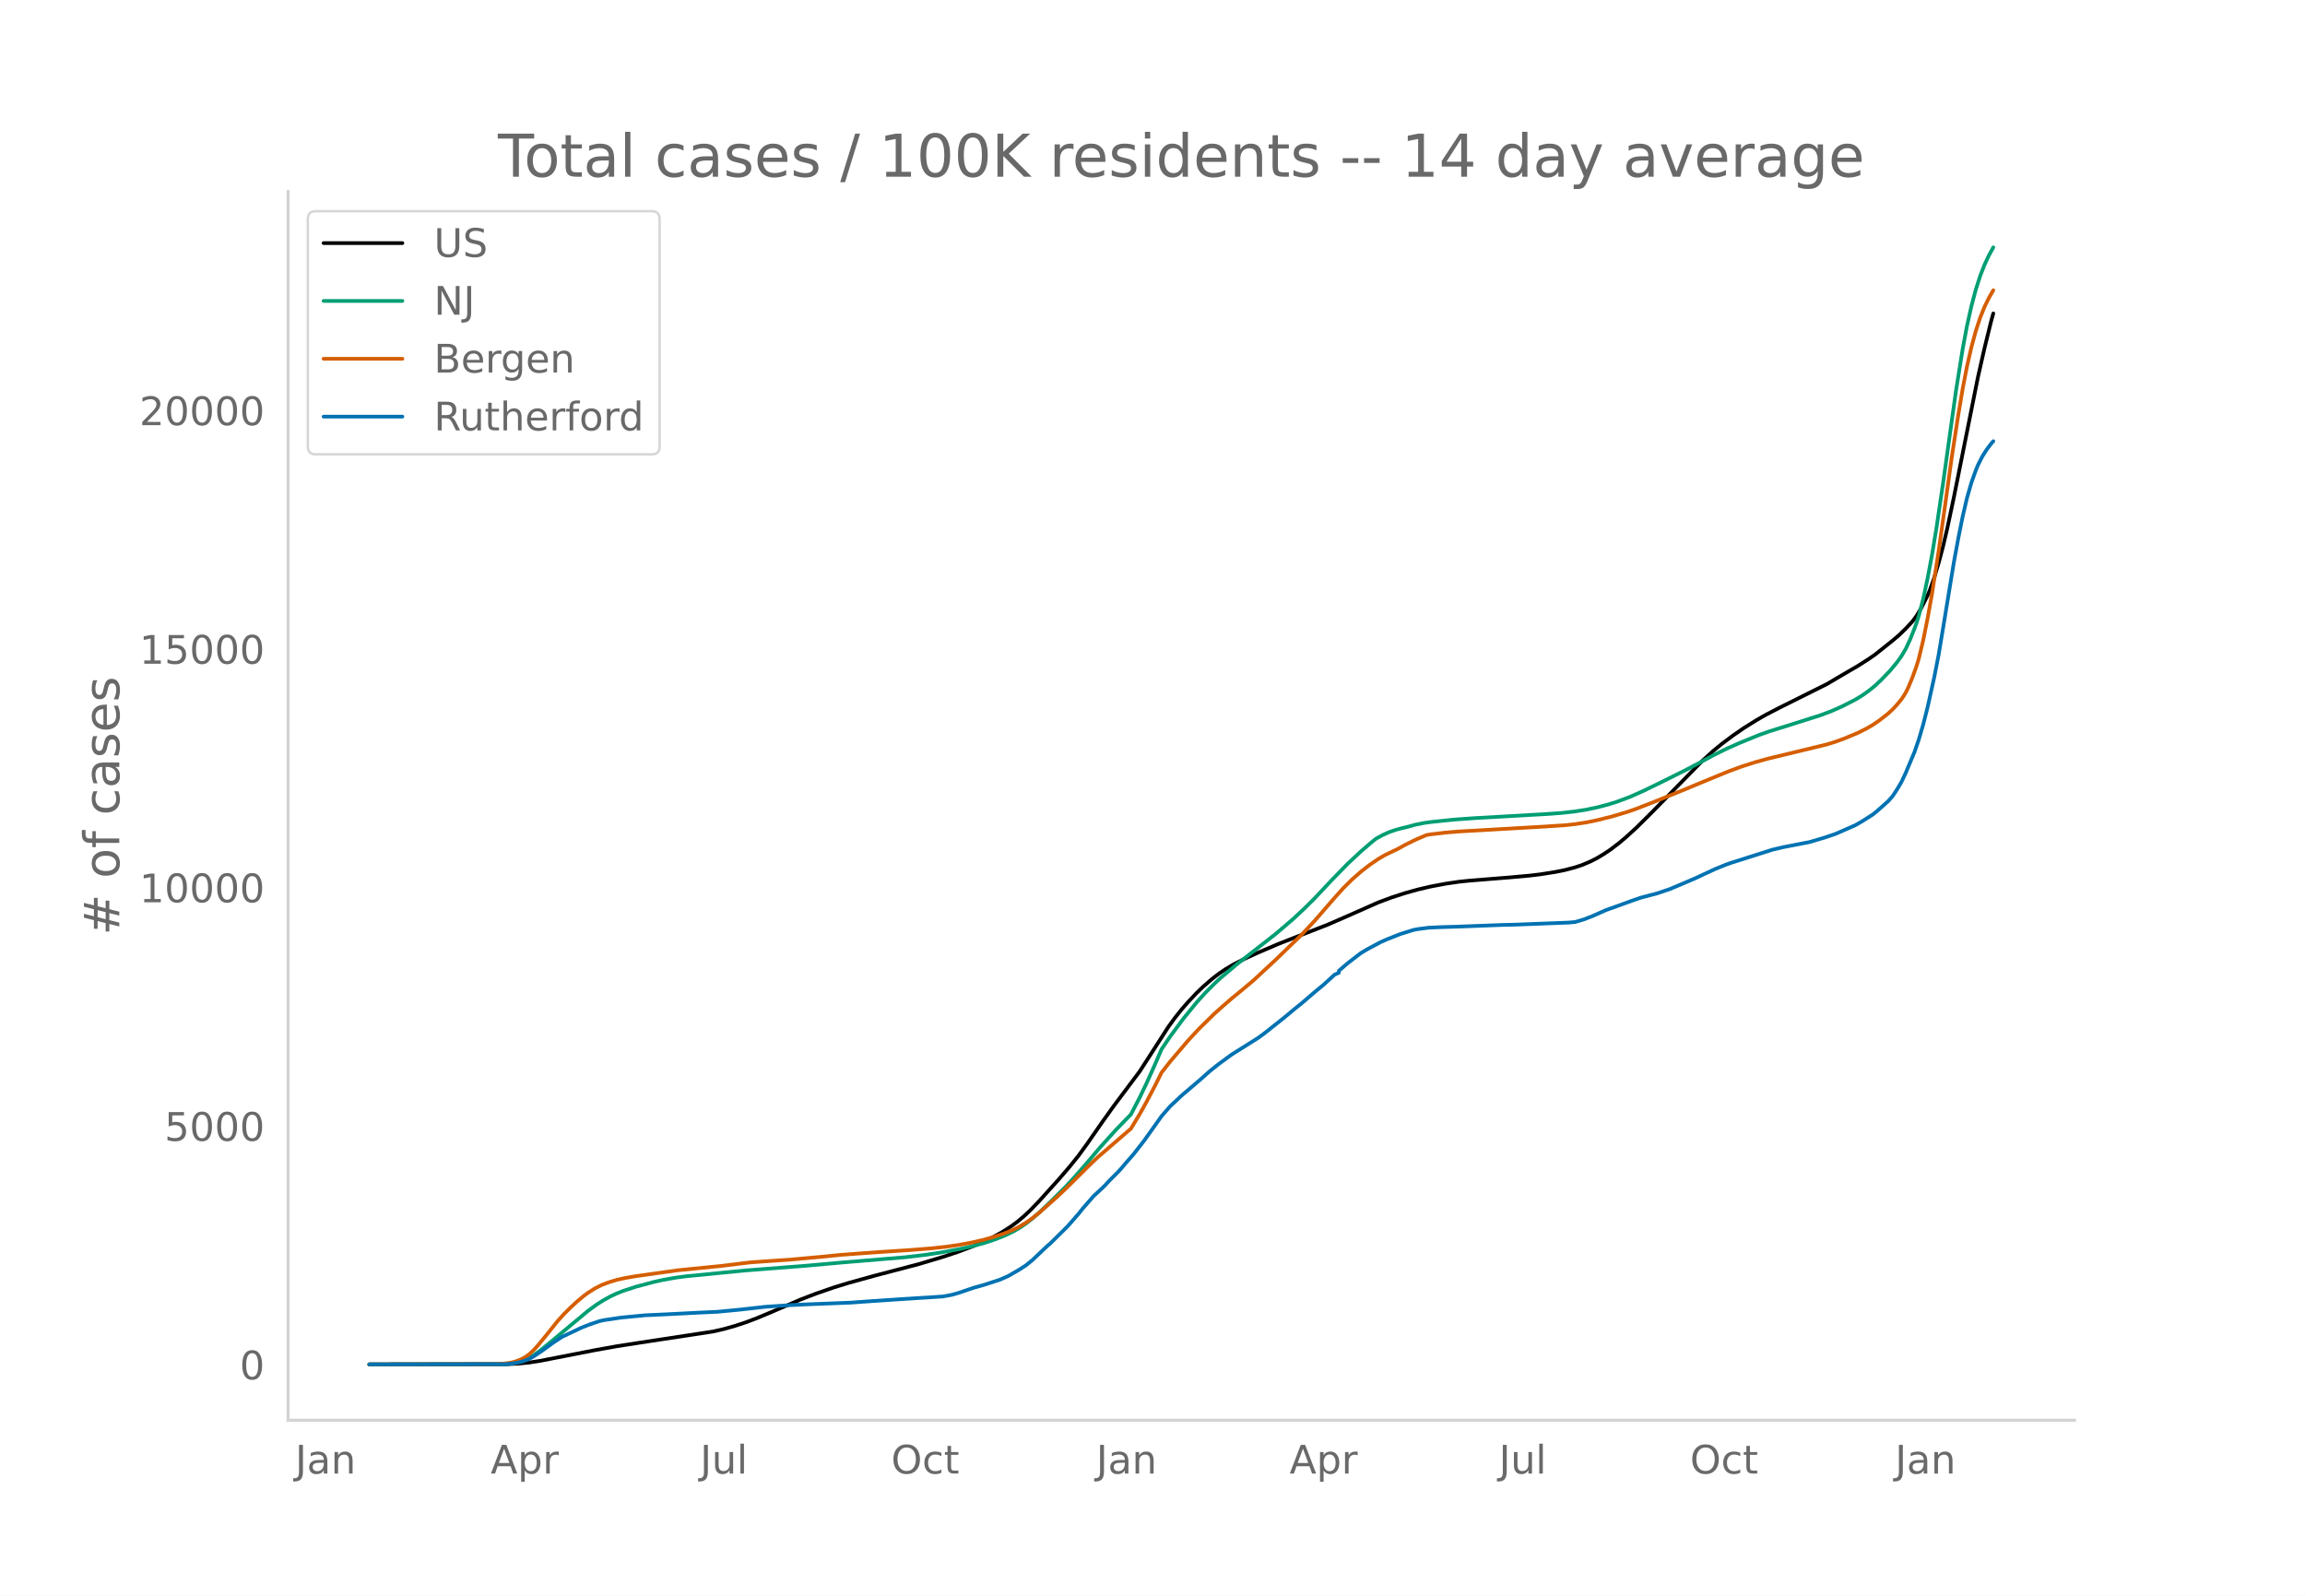
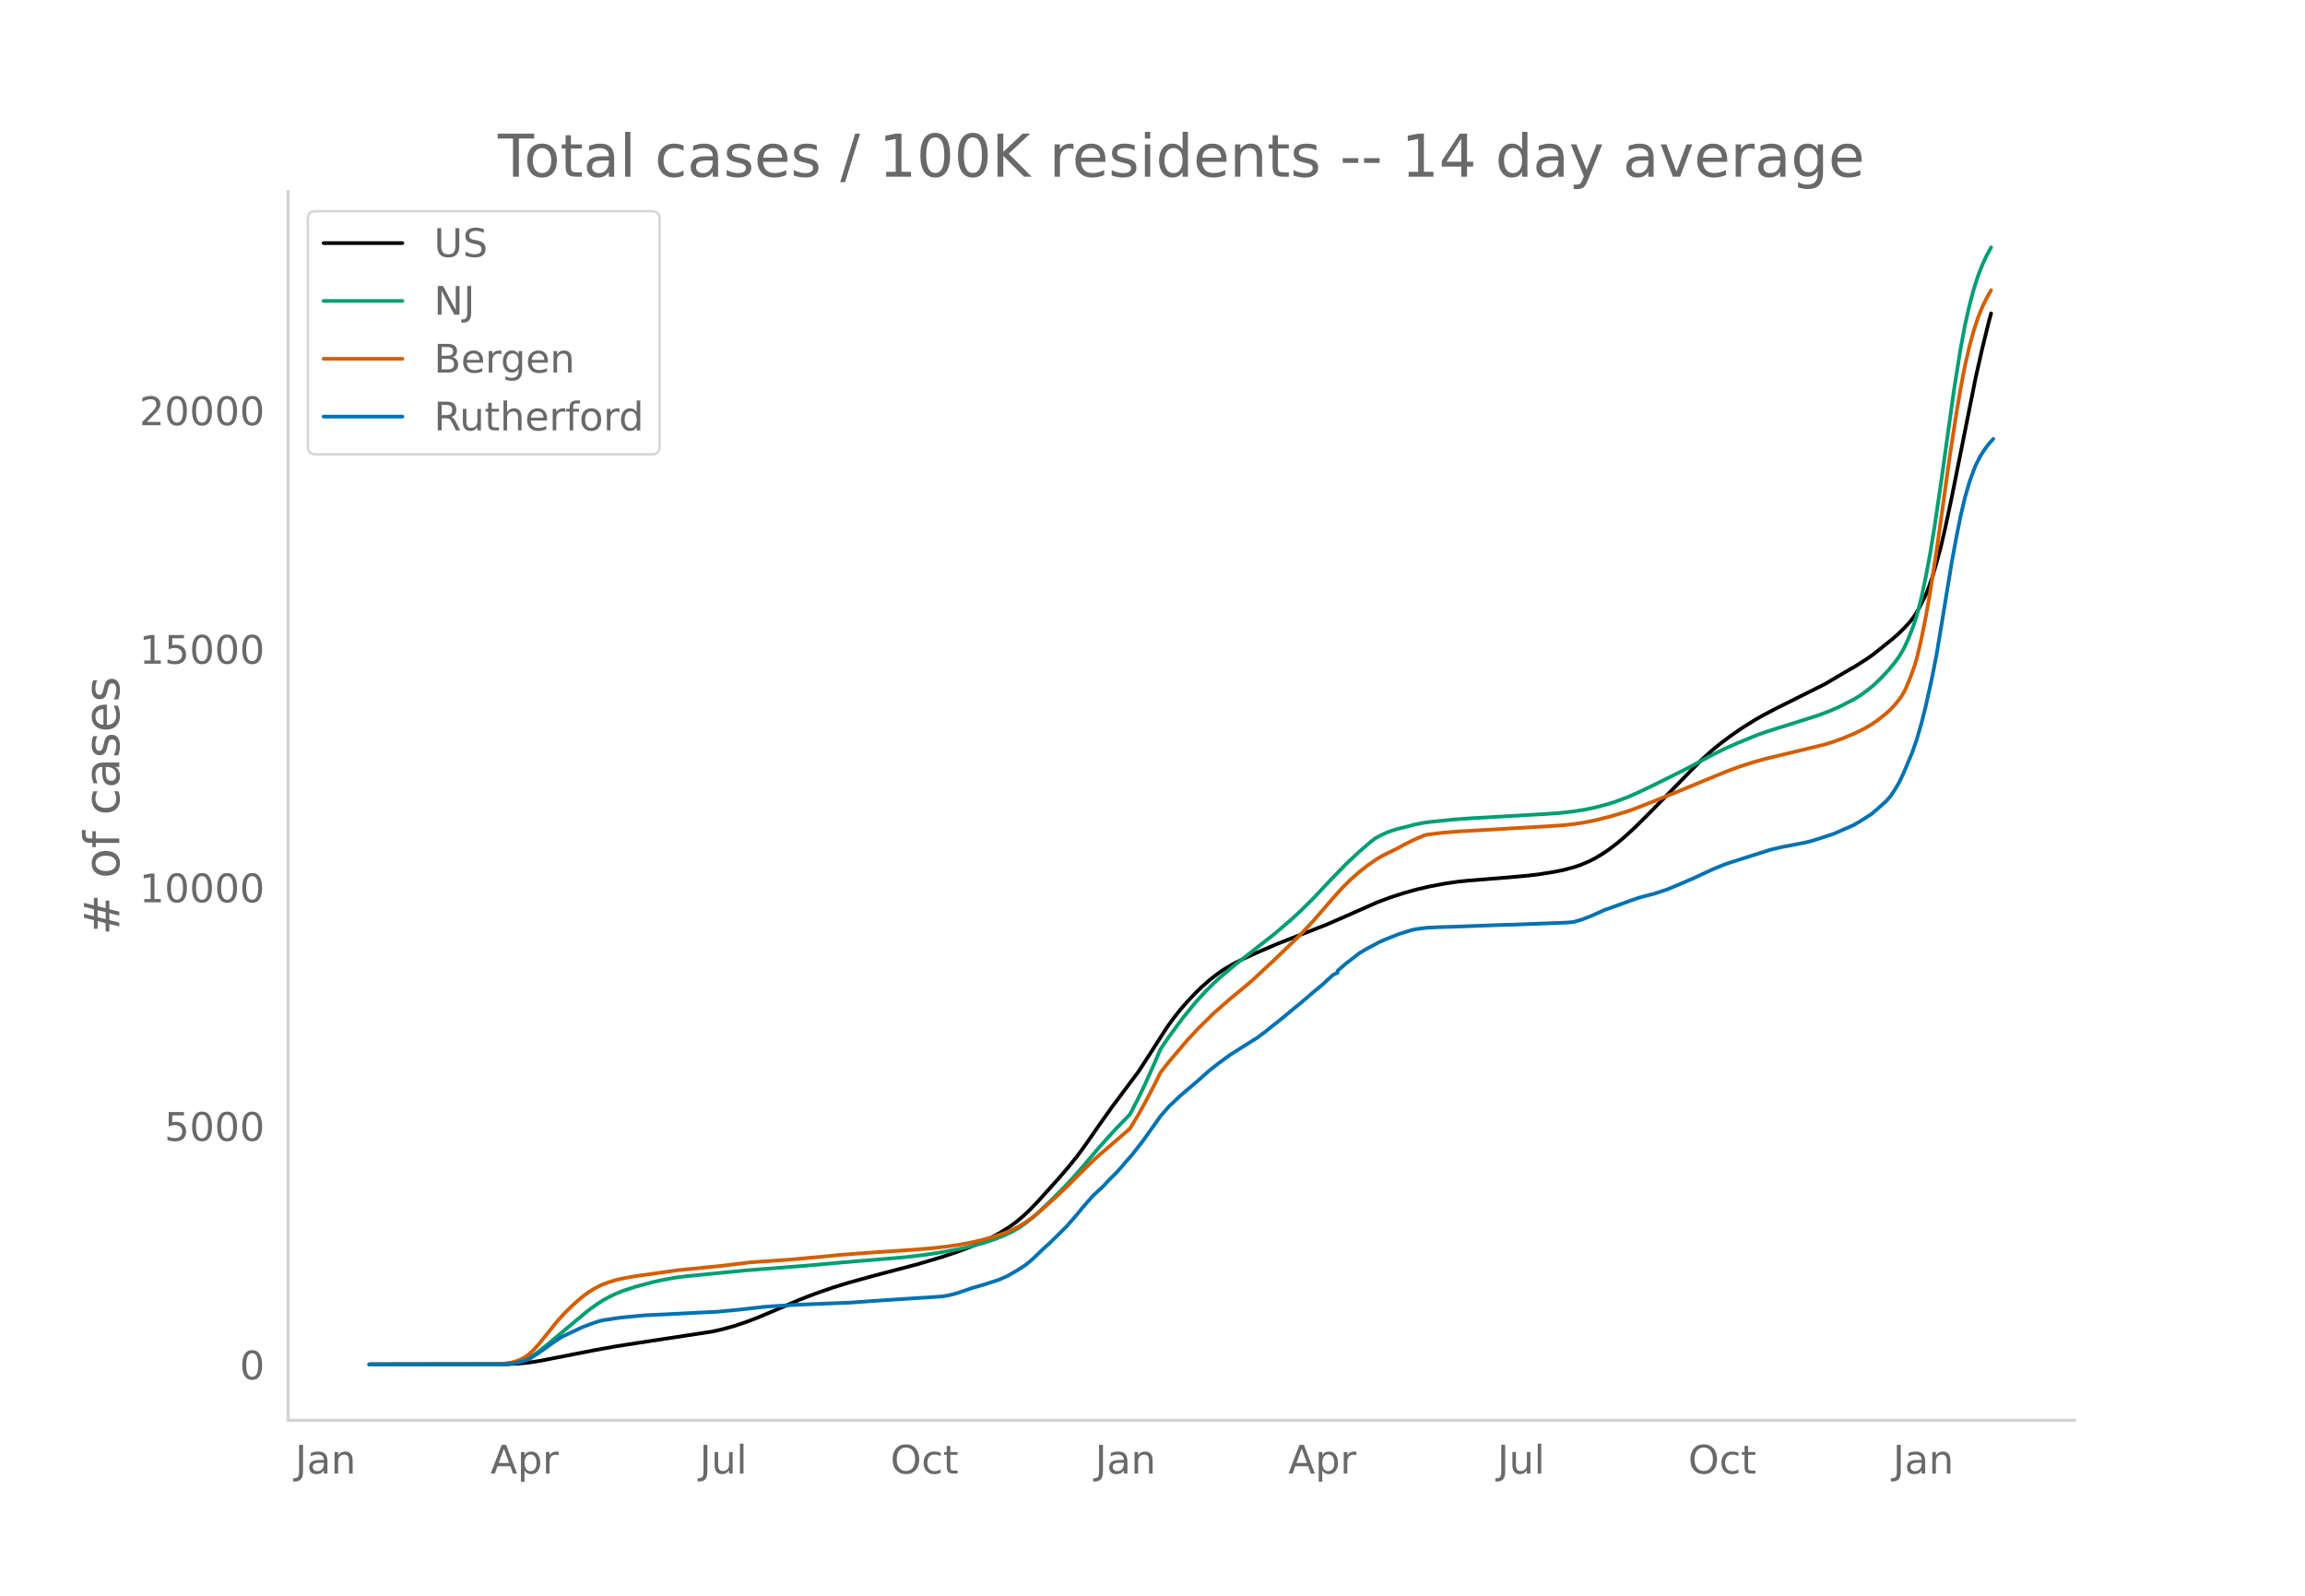
<svg xmlns="http://www.w3.org/2000/svg" xmlns:xlink="http://www.w3.org/1999/xlink" height="864" viewBox="0 0 936 648" width="1248">
  <defs>
    <style>*{stroke-linecap:butt;stroke-linejoin:round}</style>
  </defs>
  <g id="figure_1">
    <path d="M0 648h936V0H0z" style="fill:#fff" id="patch_1" />
    <g id="axes_1">
      <path d="M117 576.72h725.4V77.76H117z" style="fill:none" id="patch_2" />
-       <path clip-path="url(#p6ab05fa1c9)" d="m149.973 554.04 55.991-.091 4.444-.216 4.444-.439 4.443-.686 7.11-1.389 15.11-2.948 8.887-1.594 9.776-1.518 29.329-4.466 4.444-1.014 4.443-1.257 4.444-1.464 4.444-1.67 6.221-2.609 11.554-4.964 6.221-2.39 7.11-2.467 6.222-1.918 10.665-2.952 17.775-4.667 9.776-2.91 6.221-2.077 6.221-2.341 4.444-1.925 3.555-1.73 3.555-1.948 3.555-2.257 2.667-1.953 2.666-2.233 2.666-2.492 3.555-3.684 7.999-8.87 4.444-5.165 3.555-4.42 3.555-4.876 6.22-8.952 4.445-6.218 10.665-14.224 4.443-6.886 7.11-11.078 2.667-3.67 2.666-3.362 2.666-3.078 3.555-3.763 2.667-2.573 3.555-3.089 2.666-2.056 2.666-1.835 3.555-2.105 4.444-2.266 5.332-2.42 8-3.435 7.998-3.147 12.442-4.85 8-3.485 12.442-5.503 5.332-1.99 5.333-1.736 5.332-1.497 5.333-1.243 6.221-1.17 5.333-.78 4.443-.453 15.998-1.283 7.999-.722 4.443-.528 6.222-.987 3.555-.71 4.443-1.167 2.667-.895 3.555-1.495 2.666-1.363 2.666-1.601 2.667-1.78 3.555-2.714 2.666-2.238 4.444-4.045 6.22-6.18 20.442-20.872 4.444-4.043 3.555-2.913 4.444-3.327 4.443-3.072 5.333-3.322 3.555-2.033 5.333-2.766 19.552-9.757 5.333-3.145 3.555-2.08 3.555-2.065 4.443-2.835 2.667-1.85 7.11-5.671 2.666-2.263 2.666-2.603 2.666-2.856 1.778-2.391 1.777-2.978 2.667-5.255.888-2.126 1.778-5.033 1.777-5.946 1.778-6.628 1.777-7.596 2.667-12.58 9.776-48.797 2.666-11.754 2.667-10.846.888-3.197h0" style="fill:none;stroke:#000;stroke-linecap:round;stroke-width:1.5" id="line2d_1" />
-       <path clip-path="url(#p6ab05fa1c9)" d="m149.973 554.04 54.214-.094 3.555-.276 2.666-.516 2.666-.884 1.778-.839 1.777-1.065 2.666-1.901 3.555-2.889 15.998-13.332 3.555-2.585 2.666-1.68 2.667-1.47 2.666-1.261 2.666-1.062 5.333-1.735 7.11-1.892 3.555-.798 5.332-.949 4.444-.584 7.11-.674 7.11-.723 9.776-.951 23.997-1.867 15.108-1.353 25.774-2.143 7.999-.952 6.221-.938 7.999-1.476 5.332-1.203 4.444-1.217 4.444-1.477 3.555-1.395 3.555-1.674 2.666-1.509 2.667-1.823 2.666-2.08 2.666-2.32 4.444-4.244 6.221-6.169 3.555-3.852 4.444-5.056 6.221-7.32 6.221-6.895 6.222-6.43 3.555-6.852 2.666-5.53 3.555-7.916 2.666-6.17 3.555-5.228 5.333-7.208 5.332-6.542 3.555-3.907 3.555-3.581 2.667-2.48 6.22-5.254 15.998-12.5 7.11-6.065 4.444-4.146 4.444-4.41 7.11-7.561 6.221-6.386 5.333-4.974 4.443-3.828 1.778-1.41 2.666-1.459 2.667-1.192 2.666-.923 2.666-.717 2.666-.631 2.667-.744 3.555-.703 2.666-.378 9.776-1.006 7.999-.567 28.44-1.619 7.11-.503 5.332-.612 4.444-.703 4.444-.931 4.444-1.159 3.555-1.11 5.332-1.998 5.333-2.376 7.11-3.45 10.665-5.323 5.332-2.812 5.333-2.886 5.332-2.649 5.333-2.372 7.999-3.267 4.443-1.568 7.11-2.21 13.332-4.227 4.444-1.667 4.443-1.976 5.333-2.72 2.666-1.612 2.666-1.899 2.667-2.14 2.666-2.527 3.555-3.721 2.666-3.242 1.778-2.473 1.777-2.977 1.778-3.823 1.777-4.478.889-2.458.889-2.793 1.777-6.866 1.778-8.346 1.777-9.428 1.778-10.77 2.666-18.03 5.332-38.1 2.667-16.676 1.777-9.466 1.778-7.953 1.777-6.696 1.778-5.548 1.777-4.566 1.778-3.799 1.777-3.254h0" style="fill:none;stroke:#009e73;stroke-linecap:round;stroke-width:1.5" id="line2d_2" />
-       <path clip-path="url(#p6ab05fa1c9)" d="m149.973 554.04 51.547-.104 3.555-.26 2.667-.4 1.777-.49 1.778-.676 1.777-.919 1.778-1.236 1.777-1.652 1.778-1.942 3.555-4.326 4.443-5.552 2.667-2.947 2.666-2.64 2.666-2.452 2.666-2.23 1.778-1.306 2.666-1.68 2.667-1.368 2.666-1.035 3.555-1.103 3.555-.784 4.444-.765 16.886-2.362 17.775-1.776 11.554-1.418 8.887-.62 7.11-.477 14.22-1.289 6.222-.64 7.11-.529 7.998-.58 13.332-.876 8.887-.71 6.221-.684 5.333-.789 4.444-.831 4.443-1.008 4.444-1.22 4.444-1.464 3.555-1.439 2.666-1.344 2.667-1.617 2.666-1.871 2.666-2.121 7.11-6.3 4.444-4.208 9.776-9.723 2.666-2.487 13.332-11.506 3.555-5.884 2.666-4.785 3.555-6.773 2.666-5.337 3.555-4.528 7.11-8.347 4.444-4.798 6.221-6.106 3.555-3.184 3.555-3.076 4.444-3.649 4.444-3.74 8.887-8.25 10.665-10.301 5.333-5.695 7.999-9.22 3.555-3.962 3.555-3.512 3.555-3.126 3.555-2.78 3.555-2.432 2.666-1.555 2.666-1.289 2.667-1.267 2.666-1.502 4.444-2.206 4.443-1.888 1.778-.298 6.221-.732 5.333-.432 9.776-.552 24.885-1.437 7.999-.522 4.443-.478 4.444-.679 4.444-.917 6.221-1.555 6.222-1.863 3.555-1.24 7.11-2.774 11.553-4.674 8-3.321 10.664-4.387 5.333-1.96 5.332-1.711 5.333-1.488 8.887-2.137 15.11-3.654 3.554-1.111 3.555-1.306 5.333-2.224 3.555-1.776 2.666-1.535 2.666-1.826 3.555-2.796 1.778-1.64 1.777-1.917 1.778-2.171.888-1.278.89-1.486.888-1.748 1.777-4.254 1.778-4.926.889-2.988 1.777-7.426 1.778-8.876 1.777-9.898 2.666-17.166 2.667-18.903 2.666-19.224 2.666-17.297 1.778-10.592 1.777-9.2 1.778-7.745 1.777-6.576 1.778-5.405 1.777-4.402 1.778-3.642 1.777-3.08h0" style="fill:none;stroke:#d55e00;stroke-linecap:round;stroke-width:1.5" id="line2d_3" />
-       <path clip-path="url(#p6ab05fa1c9)" d="m149.973 554.04 55.102-.09 2.667-.228 2.666-.423 1.777-.454 2.667-.975 1.777-1.028 3.555-2.374 4.444-3.236 3.555-2.344 7.999-3.788 3.555-1.39 3.555-1.203 1.777-.416 7.11-1.058 9.777-.938 8.887-.408 12.443-.643 7.998-.363 8.888-.847 10.665-1.194 9.776-.65 7.11-.333 17.775-.703 8-.575 11.553-.779 17.775-1.134 3.555-.65 2.666-.748 6.221-2.102 4.444-1.263 6.222-2.018 3.555-1.566 4.443-2.578 2.667-1.731 2.666-2.155 4.444-4.226 1.777-1.671.889-.718 7.11-7.024 4.444-5.073 1.777-2.238 4.444-5.081 1.777-1.626 1.778-1.663.889-.854 1.777-1.943 3.555-3.539 1.778-1.98 1.777-2.11 2.666-3.017 4.444-5.685 7.11-9.995 3.555-4.068 2.666-2.48 1.778-1.686 7.999-6.835 3.555-3.183 3.555-2.828 5.332-3.908 10.665-6.7 2.667-1.95 7.998-6.35 4.444-3.698 2.666-2.14 5.333-4.581 3.555-2.934 4.444-4.067 1.777-.802v-.809l3.555-3.054 5.333-4.098 2.666-1.603 5.333-2.843 2.666-1.18 5.332-2.109 5.333-1.663 1.777-.355 4.444-.575 4.444-.212 7.11-.211 18.664-.711 4.443-.09 22.22-.855 2.665-.25 3.556-1.058 3.555-1.384 5.332-2.374 3.555-1.262 7.11-2.586 3.555-1.217 4.444-1.172 1.777-.446 5.333-1.785 5.332-2.245 5.333-2.283 3.555-1.664 4.444-2.056 4.443-1.8 1.778-.627 16.886-5.368 4.444-1.051 7.999-1.55 2.666-.507 6.221-1.852 4.444-1.512 7.999-3.516 2.666-1.527 4.444-2.828 1.777-1.451 4.444-3.955 1.778-2.01 1.777-2.707 1.778-2.994 1.777-3.773 3.555-8.476 1.778-5.156 1.777-6.079 1.778-7.016 2.666-12.014 1.777-9.08 1.778-10.668 4.444-27.082 1.777-9.64 1.778-8.869 1.777-7.606 1.778-6.17 1.777-4.967.889-2.185 1.778-3.493 1.777-2.797 1.778-2.351.888-1.021h0" style="fill:none;stroke:#0072b2;stroke-linecap:round;stroke-width:1.5" id="line2d_4" />
+       <path clip-path="url(#pa4b138be3b)" d="m149.973 554.04 55.916-.091 4.438-.216 4.437-.439 4.438-.686 7.1-1.389 15.09-2.948 8.875-1.594 9.763-1.518 29.29-4.466 4.437-1.014 4.438-1.257 4.437-1.464 4.438-1.67 6.213-2.609 11.538-4.964 6.213-2.39 7.1-2.467 6.214-1.918 10.65-2.952 17.751-4.667 9.764-2.91 6.212-2.077 6.213-2.341 4.438-1.925 3.55-1.73 3.55-1.948 3.55-2.257 2.663-1.953 2.663-2.233 2.663-2.492 3.55-3.684 7.988-8.87 4.438-5.165 3.55-4.42 3.55-4.876 6.213-8.952 4.438-6.218 10.65-14.224 4.438-6.886 7.1-11.078 2.664-3.67 2.662-3.362 2.663-3.078 3.55-3.763 2.663-2.573 3.55-3.089 2.663-2.056 2.662-1.835 3.55-2.105 4.438-2.266 5.326-2.42 7.988-3.435 7.988-3.147 12.426-4.85 7.988-3.485 12.425-5.503 5.326-1.99 5.325-1.736 5.325-1.497 5.326-1.243 6.213-1.17 5.325-.78 4.438-.453 15.976-1.283 7.988-.722 4.438-.528 6.212-.987 3.55-.71 4.438-1.167 2.663-.895 3.55-1.495 2.663-1.363 2.663-1.601 2.662-1.78 3.55-2.714 2.663-2.238 4.438-4.045 6.213-6.18 20.414-20.872 4.437-4.043 3.55-2.913 4.438-3.327 4.438-3.072 5.326-3.322 3.55-2.033 5.325-2.766 19.526-9.757 5.326-3.145 3.55-2.08 3.55-2.065 4.438-2.835 2.663-1.85 7.1-5.671 2.663-2.263 2.662-2.603 2.663-2.856 1.775-2.391 1.775-2.978 2.663-5.255.888-2.126 1.775-5.033 1.775-5.946 1.775-6.628 1.775-7.596 2.663-12.58 9.763-48.797 2.662-11.754 2.663-10.846.888-3.197h0" style="fill:none;stroke:#000;stroke-linecap:round;stroke-width:1.5" id="line2d_1" />
+       <path clip-path="url(#pa4b138be3b)" d="m149.973 554.04 54.14-.094 3.55-.276 2.664-.516 2.662-.884 1.775-.839 1.775-1.065 2.663-1.901 3.55-2.889 15.976-13.332 3.55-2.585 2.663-1.68 2.663-1.47 2.663-1.261 2.662-1.062 5.326-1.735 7.1-1.892 3.55-.798 5.326-.949 4.437-.584 7.1-.674 7.101-.723 9.763-.951 23.964-1.867 15.089-1.353 25.74-2.143 7.987-.952 6.213-.938 7.988-1.476 5.325-1.203 4.438-1.217 4.438-1.477 3.55-1.395 3.55-1.674 2.663-1.509 2.663-1.823 2.662-2.08 2.663-2.32 4.438-4.244 6.213-6.169 3.55-3.852 4.438-5.056 6.213-7.32 6.213-6.895 6.212-6.43 3.55-6.852 2.663-5.53 3.55-7.916 2.663-6.17 3.55-5.228 5.326-7.208 5.325-6.542 3.55-3.907 3.55-3.581 2.663-2.48 6.213-5.254 15.976-12.5 7.1-6.065 4.438-4.146 4.438-4.41 7.1-7.561 6.214-6.386 5.325-4.974 4.438-3.828 1.775-1.41 2.662-1.459 2.663-1.192 2.663-.923 2.662-.717 2.663-.631 2.663-.744 3.55-.703 2.663-.378 9.763-1.006 7.988-.567 28.402-1.619 7.1-.503 5.325-.612 4.438-.703 4.438-.931 4.438-1.159 3.55-1.11 5.325-1.998 5.326-2.376 7.1-3.45 10.65-5.323 5.326-2.812 5.325-2.886 5.326-2.649 5.325-2.372 7.988-3.267 4.438-1.568 7.1-2.21 13.314-4.227 4.438-1.667 4.437-1.976 5.326-2.72 2.662-1.612 2.663-1.899 2.663-2.14 2.662-2.527 3.55-3.721 2.663-3.242 1.775-2.473 1.775-2.977 1.776-3.823 1.775-4.478.887-2.458.888-2.793 1.775-6.866 1.775-8.346 1.775-9.428 1.775-10.77 2.663-18.03 5.325-38.1 2.663-16.676 1.775-9.466 1.775-7.953 1.775-6.696 1.775-5.548 1.775-4.566 1.776-3.799 1.775-3.254h0" style="fill:none;stroke:#009e73;stroke-linecap:round;stroke-width:1.5" id="line2d_2" />
+       <path clip-path="url(#pa4b138be3b)" d="m149.973 554.04 51.478-.104 3.55-.26 2.663-.4 1.775-.49 1.775-.676 1.775-.919 1.775-1.236 1.775-1.652 1.776-1.942 3.55-4.326 4.438-5.552 2.662-2.947 2.663-2.64 2.663-2.452 2.662-2.23 1.775-1.306 2.663-1.68 2.663-1.368 2.662-1.035 3.55-1.103 3.55-.784 4.439-.765 16.863-2.362 17.751-1.776 11.539-1.418 8.875-.62 7.1-.477 14.201-1.289 6.213-.64 7.1-.529 7.989-.58 13.313-.876 8.876-.71 6.213-.684 5.325-.789 4.438-.831 4.438-1.008 4.437-1.22 4.438-1.464 3.55-1.439 2.663-1.344 2.663-1.617 2.662-1.871 2.663-2.121 7.1-6.3 4.438-4.208 9.763-9.723 2.663-2.487 13.313-11.506 3.55-5.884 2.663-4.785 3.55-6.773 2.663-5.337 3.55-4.528 7.1-8.347 4.439-4.798 6.213-6.106 3.55-3.184 3.55-3.076 4.438-3.649 4.438-3.74 8.875-8.25 10.65-10.301 5.326-5.695 7.988-9.22 3.55-3.962 3.55-3.512 3.55-3.126 3.551-2.78 3.55-2.432 2.663-1.555 2.663-1.289 2.662-1.267 2.663-1.502 4.438-2.206 4.438-1.888 1.775-.298 6.213-.732 5.325-.432 9.763-.552 24.852-1.437 7.988-.522 4.437-.478 4.438-.679 4.438-.917 6.213-1.555 6.213-1.863 3.55-1.24 7.1-2.774 11.539-4.674 7.988-3.321 10.65-4.387 5.326-1.96 5.325-1.711 5.325-1.488 8.876-2.137 15.088-3.654 3.55-1.111 3.55-1.306 5.326-2.224 3.55-1.776 2.663-1.535 2.663-1.826 3.55-2.796 1.775-1.64 1.775-1.917 1.775-2.171.888-1.278.887-1.486.888-1.748 1.775-4.254 1.775-4.926.888-2.988 1.775-7.426 1.775-8.876 1.775-9.898 2.663-17.166 2.662-18.903 2.663-19.224 2.663-17.297 1.775-10.592 1.775-9.2 1.775-7.745 1.775-6.576 1.775-5.405 1.775-4.402 1.776-3.642 1.775-3.08h0" style="fill:none;stroke:#d55e00;stroke-linecap:round;stroke-width:1.5" id="line2d_3" />
+       <path clip-path="url(#pa4b138be3b)" d="m149.973 554.04 55.028-.09 2.663-.228 2.663-.423 1.775-.454 2.662-.975 1.775-1.028 3.55-2.374 4.438-3.236 3.55-2.344 7.989-3.788 3.55-1.39 3.55-1.203 1.775-.416 7.1-1.058 9.764-.938 8.875-.408 12.426-.643 7.988-.363 8.876-.847 10.65-1.194 9.764-.65 7.1-.333 17.751-.703 7.988-.575 11.538-.779 17.752-1.134 3.55-.65 2.662-.748 6.213-2.102 4.438-1.263 6.213-2.018 3.55-1.566 4.438-2.578 2.663-1.731 2.662-2.155 4.438-4.226 1.775-1.671.888-.718 7.1-7.024 4.438-5.073 1.775-2.238 4.438-5.081 1.775-1.626 1.775-1.663.888-.854 1.775-1.943 3.55-3.539 1.775-1.98 1.775-2.11 2.663-3.017 4.438-5.685 7.1-9.995 3.55-4.068 2.663-2.48 1.775-1.686 7.988-6.835 3.55-3.183 3.55-2.828 5.326-3.908 10.65-6.7 2.663-1.95 7.988-6.35 4.438-3.698 2.663-2.14 5.325-4.581 3.55-2.934 4.438-4.067 1.775-.802v-.809l3.55-3.054 5.326-4.098 2.663-1.603 5.325-2.843 2.663-1.18 5.325-2.109 5.325-1.663 1.775-.355 4.438-.575 4.438-.212 7.1-.211 18.639-.711 4.438-.09 22.189-.855 2.662-.25 3.55-1.058 3.55-1.384 5.326-2.374 3.55-1.262 7.1-2.586 3.551-1.217 4.438-1.172 1.775-.446 5.325-1.785 5.326-2.245 5.325-2.283 3.55-1.664 4.438-2.056 4.438-1.8 1.775-.627 16.864-5.368 4.437-1.051 8.876-1.701 2.663-.605 2.662-.794 7.1-2.321 7.989-3.516 2.662-1.527 4.438-2.828 1.775-1.451 4.438-3.955 1.775-2.01 1.775-2.707 1.775-2.994 1.775-3.773 3.55-8.476 1.776-5.156 1.775-6.079 1.775-7.016 2.663-12.014 1.775-9.08 1.775-10.668 4.438-27.082 1.775-9.64 1.775-8.869 1.775-7.606 1.775-6.17 1.775-4.967.888-2.185 1.775-3.493 1.775-2.797 1.775-2.351 1.775-1.951h0" style="fill:none;stroke:#0072b2;stroke-linecap:round;stroke-width:1.5" id="line2d_4" />
      <path d="M117 576.72V77.76" style="fill:none;stroke:#d3d3d3;stroke-linecap:square;stroke-linejoin:miter;stroke-width:1.25" id="patch_3" />
      <path d="M117 576.72h725.4" style="fill:none;stroke:#d3d3d3;stroke-linecap:square;stroke-linejoin:miter;stroke-width:1.25" id="patch_4" />
      <g id="matplotlib.axis_1">
        <g id="xtick_1">
-           <g style="fill:#696969" transform="matrix(.16 0 0 -.16 119.865 598.378)" id="text_1">
+           <g style="fill:#696969" transform="matrix(.16 0 0 -.16 119.89 598.378)" id="text_1">
            <defs>
              <path d="M9.813 72.906h9.859V5.078q0-13.187-5-19.14-5-5.954-16.094-5.954h-3.75v8.297h3.078q6.531 0 9.219 3.672Q9.813-4.39 9.813 5.078z" id="DejaVuSans-74" />
              <path d="M34.281 27.484q-10.89 0-15.093-2.484-4.204-2.484-4.204-8.5 0-4.781 3.157-7.594 3.156-2.797 8.562-2.797 7.485 0 12 5.297 4.516 5.297 4.516 14.078v2zm17.922 3.72V0H43.22v8.297Q40.14 3.328 35.547.953q-4.594-2.375-11.234-2.375-8.391 0-13.36 4.719Q6 8.016 6 15.922q0 9.219 6.172 13.906 6.187 4.688 18.437 4.688h12.61v.89q0 6.203-4.078 9.594-4.078 3.39-11.453 3.39-4.688 0-9.141-1.124-4.438-1.125-8.531-3.375v8.312q4.921 1.906 9.562 2.844 4.64.953 9.031.953 11.875 0 17.735-6.156 5.86-6.14 5.86-18.64z" id="DejaVuSans-97" />
              <path d="M54.89 33.016V0h-8.984v32.719q0 7.765-3.031 11.61-3.031 3.858-9.078 3.858-7.281 0-11.484-4.64-4.204-4.625-4.204-12.64V0H9.08v54.688h9.03v-8.5q3.235 4.937 7.594 7.374Q30.078 56 35.797 56q9.422 0 14.25-5.828 4.844-5.828 4.844-17.156z" id="DejaVuSans-110" />
            </defs>
            <use xlink:href="#DejaVuSans-74" />
            <use x="29.492" xlink:href="#DejaVuSans-97" />
            <use x="90.771" xlink:href="#DejaVuSans-110" />
          </g>
        </g>
        <g id="xtick_2">
-           <g style="fill:#696969" transform="matrix(.16 0 0 -.16 199.234 598.378)" id="text_2">
+           <g style="fill:#696969" transform="matrix(.16 0 0 -.16 199.15 598.378)" id="text_2">
            <defs>
              <path d="M34.188 63.188 20.797 26.906h26.812zm-5.579 9.718h11.188L67.578 0h-10.25l-6.64 18.703h-32.86L11.188 0H.78z" id="DejaVuSans-65" />
              <path d="M18.11 8.203v-29H9.077v75.484h9.031v-8.296q2.844 4.875 7.157 7.234Q29.594 56 35.594 56q9.968 0 16.187-7.906 6.235-7.907 6.235-20.797T51.78 6.484q-6.218-7.906-16.187-7.906-6 0-10.328 2.375-4.313 2.375-7.157 7.25zm30.578 19.094q0 9.906-4.079 15.547-4.078 5.64-11.203 5.64-7.14 0-11.218-5.64-4.079-5.64-4.079-15.547 0-9.906 4.078-15.547 4.079-5.64 11.22-5.64 7.124 0 11.202 5.64t4.078 15.547z" id="DejaVuSans-112" />
              <path d="M41.11 46.297q-1.516.875-3.297 1.281Q36.03 48 33.89 48q-7.625 0-11.703-4.953-4.079-4.953-4.079-14.234V0H9.08v54.688h9.03v-8.5q2.844 4.984 7.375 7.39Q30.031 56 36.531 56q.922 0 2.047-.125 1.125-.11 2.484-.36z" id="DejaVuSans-114" />
            </defs>
            <use xlink:href="#DejaVuSans-65" />
            <use x="68.408" xlink:href="#DejaVuSans-112" />
            <use x="131.885" xlink:href="#DejaVuSans-114" />
          </g>
        </g>
        <g id="xtick_3">
-           <g style="fill:#696969" transform="matrix(.16 0 0 -.16 284.298 598.378)" id="text_3">
+           <g style="fill:#696969" transform="matrix(.16 0 0 -.16 284.104 598.378)" id="text_3">
            <defs>
              <path d="M8.5 21.578v33.11h8.984V21.922q0-7.766 3.016-11.656 3.031-3.875 9.094-3.875 7.265 0 11.484 4.64 4.234 4.64 4.234 12.656v31h8.985V0h-8.984v8.406Q42.047 3.422 37.718 1q-4.313-2.422-10.032-2.422-9.421 0-14.312 5.86Q8.5 10.296 8.5 21.578zM31.11 56z" id="DejaVuSans-117" />
              <path d="M9.422 75.984h8.984V0H9.422z" id="DejaVuSans-108" />
            </defs>
            <use xlink:href="#DejaVuSans-74" />
            <use x="29.492" xlink:href="#DejaVuSans-117" />
            <use x="92.871" xlink:href="#DejaVuSans-108" />
          </g>
        </g>
        <g id="xtick_4">
-           <g style="fill:#696969" transform="matrix(.16 0 0 -.16 361.883 598.378)" id="text_4">
+           <g style="fill:#696969" transform="matrix(.16 0 0 -.16 361.58 598.378)" id="text_4">
            <defs>
              <path d="M39.406 66.219q-10.75 0-17.078-8.016-6.312-8-6.312-21.828 0-13.766 6.312-21.781 6.328-8 17.078-8 10.735 0 17.016 8 6.281 8.015 6.281 21.781 0 13.828-6.281 21.828-6.281 8.016-17.016 8.016zm0 8q15.328 0 24.5-10.281 9.188-10.282 9.188-27.563 0-17.234-9.188-27.516-9.172-10.28-24.5-10.28-15.375 0-24.593 10.25-9.204 10.265-9.204 27.546t9.204 27.563q9.218 10.28 24.593 10.28z" id="DejaVuSans-79" />
              <path d="M48.781 52.594v-8.407q-3.812 2.11-7.64 3.157-3.828 1.047-7.735 1.047-8.75 0-13.593-5.547-4.829-5.532-4.829-15.547 0-10.016 4.829-15.563 4.843-5.53 13.593-5.53 3.907 0 7.735 1.046 3.828 1.047 7.64 3.156V2.094Q45.016.344 40.984-.531q-4.015-.89-8.562-.89-12.36 0-19.64 7.765-7.266 7.765-7.266 20.953 0 13.375 7.343 21.031Q20.22 56 33.016 56q4.14 0 8.093-.86 3.953-.843 7.672-2.546z" id="DejaVuSans-99" />
              <path d="M18.313 70.219V54.688h18.5v-6.985h-18.5V18.016q0-6.688 1.828-8.594 1.828-1.906 7.453-1.906h9.218V0h-9.218q-10.407 0-14.36 3.875-3.953 3.89-3.953 14.14v29.688H2.687v6.984h6.594V70.22z" id="DejaVuSans-116" />
            </defs>
            <use xlink:href="#DejaVuSans-79" />
            <use x="78.711" xlink:href="#DejaVuSans-99" />
            <use x="133.691" xlink:href="#DejaVuSans-116" />
          </g>
        </g>
        <g id="xtick_5">
-           <g style="fill:#696969" transform="matrix(.16 0 0 -.16 445.149 598.378)" id="text_5">
+           <g style="fill:#696969" transform="matrix(.16 0 0 -.16 444.735 598.378)" id="text_5">
            <use xlink:href="#DejaVuSans-74" />
            <use x="29.492" xlink:href="#DejaVuSans-97" />
            <use x="90.771" xlink:href="#DejaVuSans-110" />
          </g>
        </g>
        <g id="xtick_6">
-           <g style="fill:#696969" transform="matrix(.16 0 0 -.16 523.629 598.378)" id="text_6">
+           <g style="fill:#696969" transform="matrix(.16 0 0 -.16 523.107 598.378)" id="text_6">
            <use xlink:href="#DejaVuSans-65" />
            <use x="68.408" xlink:href="#DejaVuSans-112" />
            <use x="131.885" xlink:href="#DejaVuSans-114" />
          </g>
        </g>
        <g id="xtick_7">
-           <g style="fill:#696969" transform="matrix(.16 0 0 -.16 608.693 598.378)" id="text_7">
+           <g style="fill:#696969" transform="matrix(.16 0 0 -.16 608.063 598.378)" id="text_7">
            <use xlink:href="#DejaVuSans-74" />
            <use x="29.492" xlink:href="#DejaVuSans-117" />
            <use x="92.871" xlink:href="#DejaVuSans-108" />
          </g>
        </g>
        <g id="xtick_8">
-           <g style="fill:#696969" transform="matrix(.16 0 0 -.16 686.278 598.378)" id="text_8">
+           <g style="fill:#696969" transform="matrix(.16 0 0 -.16 685.538 598.378)" id="text_8">
            <use xlink:href="#DejaVuSans-79" />
            <use x="78.711" xlink:href="#DejaVuSans-99" />
            <use x="133.691" xlink:href="#DejaVuSans-116" />
          </g>
        </g>
        <g id="xtick_9">
-           <g style="fill:#696969" transform="matrix(.16 0 0 -.16 769.543 598.378)" id="text_9">
+           <g style="fill:#696969" transform="matrix(.16 0 0 -.16 768.693 598.378)" id="text_9">
            <use xlink:href="#DejaVuSans-74" />
            <use x="29.492" xlink:href="#DejaVuSans-97" />
            <use x="90.771" xlink:href="#DejaVuSans-110" />
          </g>
        </g>
      </g>
      <g id="matplotlib.axis_2">
        <g id="ytick_1">
          <g style="fill:#696969" transform="matrix(.16 0 0 -.16 97.32 560.119)" id="text_10">
            <defs>
              <path d="M31.781 66.406q-7.61 0-11.453-7.5Q16.5 51.422 16.5 36.375q0-14.984 3.828-22.484 3.844-7.5 11.453-7.5 7.672 0 11.5 7.5 3.844 7.5 3.844 22.484 0 15.047-3.844 22.531-3.828 7.5-11.5 7.5zm0 7.813q12.266 0 18.735-9.703 6.468-9.688 6.468-28.141 0-18.406-6.468-28.11-6.47-9.687-18.735-9.687-12.25 0-18.718 9.688-6.47 9.703-6.47 28.109 0 18.453 6.47 28.14Q19.53 74.22 31.78 74.22z" id="DejaVuSans-48" />
            </defs>
            <use xlink:href="#DejaVuSans-48" />
          </g>
        </g>
        <g id="ytick_2">
          <g style="fill:#696969" transform="matrix(.16 0 0 -.16 66.78 463.251)" id="text_11">
            <defs>
              <path d="M10.797 72.906h38.719v-8.312H19.828v-17.86q2.14.735 4.281 1.094 2.157.36 4.313.36 12.203 0 19.328-6.688 7.14-6.688 7.14-18.11 0-11.765-7.328-18.296-7.328-6.516-20.656-6.516-4.593 0-9.36.781-4.75.782-9.827 2.344v9.922q4.39-2.39 9.078-3.563 4.687-1.171 9.906-1.171 8.453 0 13.375 4.437 4.938 4.438 4.938 12.063 0 7.609-4.938 12.047-4.922 4.453-13.375 4.453-3.953 0-7.89-.875-3.922-.875-8.016-2.735z" id="DejaVuSans-53" />
            </defs>
            <use xlink:href="#DejaVuSans-53" />
            <use x="63.623" xlink:href="#DejaVuSans-48" />
            <use x="127.246" xlink:href="#DejaVuSans-48" />
            <use x="190.869" xlink:href="#DejaVuSans-48" />
          </g>
        </g>
        <g id="ytick_3">
          <g style="fill:#696969" transform="matrix(.16 0 0 -.16 56.6 366.384)" id="text_12">
            <defs>
              <path d="M12.406 8.297h16.11v55.625l-17.532-3.516v8.985l17.438 3.515h9.86V8.296H54.39V0H12.406z" id="DejaVuSans-49" />
            </defs>
            <use xlink:href="#DejaVuSans-49" />
            <use x="63.623" xlink:href="#DejaVuSans-48" />
            <use x="127.246" xlink:href="#DejaVuSans-48" />
            <use x="190.869" xlink:href="#DejaVuSans-48" />
            <use x="254.492" xlink:href="#DejaVuSans-48" />
          </g>
        </g>
        <g id="ytick_4">
          <g style="fill:#696969" transform="matrix(.16 0 0 -.16 56.6 269.516)" id="text_13">
            <use xlink:href="#DejaVuSans-49" />
            <use x="63.623" xlink:href="#DejaVuSans-53" />
            <use x="127.246" xlink:href="#DejaVuSans-48" />
            <use x="190.869" xlink:href="#DejaVuSans-48" />
            <use x="254.492" xlink:href="#DejaVuSans-48" />
          </g>
        </g>
        <g id="ytick_5">
          <g style="fill:#696969" transform="matrix(.16 0 0 -.16 56.6 172.649)" id="text_14">
            <defs>
              <path d="M19.188 8.297h34.421V0H7.33v8.297q5.609 5.812 15.296 15.594 9.703 9.797 12.188 12.64 4.734 5.313 6.609 9 1.89 3.688 1.89 7.25 0 5.813-4.078 9.469-4.078 3.672-10.625 3.672-4.64 0-9.797-1.61-5.14-1.609-11-4.89v9.969Q13.767 71.78 18.938 73q5.188 1.219 9.485 1.219 11.328 0 18.062-5.672 6.735-5.656 6.735-15.125 0-4.5-1.688-8.531-1.672-4.016-6.125-9.485-1.218-1.422-7.765-8.187-6.532-6.766-18.453-18.922z" id="DejaVuSans-50" />
            </defs>
            <use xlink:href="#DejaVuSans-50" />
            <use x="63.623" xlink:href="#DejaVuSans-48" />
            <use x="127.246" xlink:href="#DejaVuSans-48" />
            <use x="190.869" xlink:href="#DejaVuSans-48" />
            <use x="254.492" xlink:href="#DejaVuSans-48" />
          </g>
        </g>
        <g style="fill:#696969" transform="matrix(0 -.2 -.2 0 48.44 379.813)" id="text_15">
          <defs>
            <path d="M51.125 44H36.922l-4.11-16.313h14.313zm-7.328 27.781-5.078-20.265h14.265L58.11 71.78h7.813L60.89 51.516h15.234V44h-17.14l-4-16.313h15.53V20.22H53.079L48 0h-7.813l5.032 20.219H30.906L25.875 0h-7.86l5.079 20.219H7.719v7.468h17.187L29 44H13.281v7.516h17.625l4.985 20.265z" id="DejaVuSans-35" />
            <path d="M30.61 48.39q-7.22 0-11.422-5.64-4.204-5.64-4.204-15.453 0-9.813 4.172-15.453 4.188-5.64 11.453-5.64 7.188 0 11.375 5.655 4.203 5.672 4.203 15.438 0 9.719-4.203 15.406-4.187 5.688-11.375 5.688zm0 7.61q11.718 0 18.406-7.625 6.703-7.61 6.703-21.078 0-13.422-6.703-21.078-6.688-7.64-18.407-7.64-11.765 0-18.437 7.64-6.656 7.656-6.656 21.078 0 13.469 6.656 21.078Q18.844 56 30.609 56z" id="DejaVuSans-111" />
            <path d="M37.11 75.984V68.5h-8.594q-4.828 0-6.72-1.953-1.874-1.953-1.874-7.031v-4.828h14.797v-6.985H19.922V0H10.89v47.703H2.297v6.984h8.594V58.5q0 9.125 4.25 13.297 4.25 4.187 13.468 4.187z" id="DejaVuSans-102" />
            <path d="M44.281 53.078v-8.5q-3.797 1.953-7.906 2.922-4.094.984-8.5.984-6.688 0-10.031-2.047-3.344-2.046-3.344-6.156 0-3.125 2.39-4.906 2.391-1.781 9.626-3.39l3.078-.688q9.562-2.047 13.593-5.781 4.032-3.735 4.032-10.422 0-7.625-6.032-12.078-6.03-4.438-16.578-4.438-4.39 0-9.156.86Q10.688.296 5.422 2v9.281q4.984-2.594 9.812-3.89 4.829-1.282 9.579-1.282 6.343 0 9.75 2.172 3.421 2.172 3.421 6.125 0 3.656-2.468 5.61-2.453 1.953-10.813 3.765l-3.125.735q-8.344 1.75-12.062 5.39-3.704 3.64-3.704 9.985 0 7.718 5.47 11.906Q16.75 56 26.811 56q4.97 0 9.36-.734 4.406-.72 8.11-2.188z" id="DejaVuSans-115" />
            <path d="M56.203 29.594v-4.39H14.891q.593-9.282 5.593-14.142 5-4.859 13.938-4.859 5.172 0 10.031 1.266 4.86 1.265 9.656 3.812v-8.5Q49.266.734 44.187-.344 39.11-1.422 33.892-1.422q-13.094 0-20.735 7.61-7.64 7.625-7.64 20.625 0 13.421 7.25 21.296Q20.016 56 32.328 56q11.031 0 17.453-7.11 6.422-7.093 6.422-19.296zm-8.984 2.64q-.094 7.36-4.125 11.75-4.032 4.407-10.672 4.407-7.516 0-12.031-4.25-4.516-4.25-5.203-11.97z" id="DejaVuSans-101" />
          </defs>
          <use xlink:href="#DejaVuSans-35" />
          <use x="83.789" xlink:href="#DejaVuSans-32" />
          <use x="115.576" xlink:href="#DejaVuSans-111" />
          <use x="176.758" xlink:href="#DejaVuSans-102" />
          <use x="211.963" xlink:href="#DejaVuSans-32" />
          <use x="243.75" xlink:href="#DejaVuSans-99" />
          <use x="298.73" xlink:href="#DejaVuSans-97" />
          <use x="360.01" xlink:href="#DejaVuSans-115" />
          <use x="412.109" xlink:href="#DejaVuSans-101" />
          <use x="473.633" xlink:href="#DejaVuSans-115" />
        </g>
      </g>
      <g style="fill:#696969" transform="matrix(.24 0 0 -.24 202.185 71.76)" id="text_16">
        <defs>
          <path d="M-.297 72.906h61.672v-8.312H35.5V0h-9.906v64.594H-.296z" id="DejaVuSans-84" />
          <path d="M25.39 72.906h8.297L8.297-9.28H0z" id="DejaVuSans-47" />
          <path d="M9.813 72.906h9.859V42.094L52.39 72.906h12.703L28.906 38.922 67.672 0H54.688L19.672 35.11V0h-9.86z" id="DejaVuSans-75" />
          <path d="M9.422 54.688h8.984V0H9.422zm0 21.296h8.984v-11.39H9.422z" id="DejaVuSans-105" />
          <path d="M45.406 46.39v29.594h8.985V0h-8.985v8.203Q42.578 3.328 38.25.953q-4.313-2.375-10.375-2.375-9.906 0-16.14 7.906-6.22 7.922-6.22 20.813 0 12.89 6.22 20.797Q17.968 56 27.874 56q6.063 0 10.375-2.375 4.328-2.36 7.156-7.234zm-30.61-19.093q0-9.906 4.079-15.547 4.078-5.64 11.203-5.64 7.125 0 11.219 5.64 4.11 5.64 4.11 15.547 0 9.906-4.11 15.547-4.094 5.64-11.219 5.64-7.125 0-11.203-5.64-4.078-5.64-4.078-15.547z" id="DejaVuSans-100" />
          <path d="M4.89 31.39h26.313v-8H4.891z" id="DejaVuSans-45" />
          <path d="M37.797 64.313 12.89 25.39h24.906zm-2.594 8.593H47.61V25.391h10.407v-8.203H47.609V0h-9.812v17.188H4.89v9.515z" id="DejaVuSans-52" />
          <path d="M32.172-5.078q-3.797-9.766-7.422-12.735-3.61-2.984-9.656-2.984H7.906v7.516h5.282q3.703 0 5.75 1.765Q21-9.766 23.483-3.219l1.61 4.094-22.11 53.813H12.5l17.094-42.766 17.093 42.766h9.516z" id="DejaVuSans-121" />
          <path d="M2.984 54.688H12.5L29.594 8.797l17.093 45.89h9.516L35.687 0H23.485z" id="DejaVuSans-118" />
          <path d="M45.406 27.984q0 9.766-4.031 15.125-4.016 5.375-11.297 5.375-7.219 0-11.25-5.375-4.031-5.359-4.031-15.125 0-9.718 4.031-15.093t11.25-5.375q7.281 0 11.297 5.375 4.031 5.375 4.031 15.093zm8.985-21.203q0-13.953-6.203-20.765Q42-20.797 29.203-20.797q-4.734 0-8.937.703-4.203.703-8.157 2.172v8.735q3.954-2.141 7.813-3.157 3.86-1.031 7.86-1.031 8.843 0 13.234 4.61 4.39 4.609 4.39 13.937v4.453q-2.781-4.844-7.125-7.234Q33.938 0 27.875 0 17.828 0 11.672 7.656q-6.156 7.672-6.156 20.328 0 12.688 6.156 20.344Q17.828 56 27.875 56q6.063 0 10.406-2.39 4.344-2.391 7.125-7.22v8.297h8.985z" id="DejaVuSans-103" />
        </defs>
        <use xlink:href="#DejaVuSans-84" />
        <use x="44.084" xlink:href="#DejaVuSans-111" />
        <use x="105.266" xlink:href="#DejaVuSans-116" />
        <use x="144.475" xlink:href="#DejaVuSans-97" />
        <use x="205.754" xlink:href="#DejaVuSans-108" />
        <use x="233.537" xlink:href="#DejaVuSans-32" />
        <use x="265.324" xlink:href="#DejaVuSans-99" />
        <use x="320.305" xlink:href="#DejaVuSans-97" />
        <use x="381.584" xlink:href="#DejaVuSans-115" />
        <use x="433.684" xlink:href="#DejaVuSans-101" />
        <use x="495.207" xlink:href="#DejaVuSans-115" />
        <use x="547.307" xlink:href="#DejaVuSans-32" />
        <use x="579.094" xlink:href="#DejaVuSans-47" />
        <use x="612.785" xlink:href="#DejaVuSans-32" />
        <use x="644.572" xlink:href="#DejaVuSans-49" />
        <use x="708.195" xlink:href="#DejaVuSans-48" />
        <use x="771.818" xlink:href="#DejaVuSans-48" />
        <use x="835.441" xlink:href="#DejaVuSans-75" />
        <use x="901.018" xlink:href="#DejaVuSans-32" />
        <use x="932.805" xlink:href="#DejaVuSans-114" />
        <use x="971.668" xlink:href="#DejaVuSans-101" />
        <use x="1033.191" xlink:href="#DejaVuSans-115" />
        <use x="1085.291" xlink:href="#DejaVuSans-105" />
        <use x="1113.074" xlink:href="#DejaVuSans-100" />
        <use x="1176.551" xlink:href="#DejaVuSans-101" />
        <use x="1238.074" xlink:href="#DejaVuSans-110" />
        <use x="1301.453" xlink:href="#DejaVuSans-116" />
        <use x="1340.662" xlink:href="#DejaVuSans-115" />
        <use x="1392.762" xlink:href="#DejaVuSans-32" />
        <use x="1424.549" xlink:href="#DejaVuSans-45" />
        <use x="1460.633" xlink:href="#DejaVuSans-45" />
        <use x="1496.717" xlink:href="#DejaVuSans-32" />
        <use x="1528.504" xlink:href="#DejaVuSans-49" />
        <use x="1592.127" xlink:href="#DejaVuSans-52" />
        <use x="1655.75" xlink:href="#DejaVuSans-32" />
        <use x="1687.537" xlink:href="#DejaVuSans-100" />
        <use x="1751.014" xlink:href="#DejaVuSans-97" />
        <use x="1812.293" xlink:href="#DejaVuSans-121" />
        <use x="1871.473" xlink:href="#DejaVuSans-32" />
        <use x="1903.26" xlink:href="#DejaVuSans-97" />
        <use x="1964.539" xlink:href="#DejaVuSans-118" />
        <use x="2023.719" xlink:href="#DejaVuSans-101" />
        <use x="2085.242" xlink:href="#DejaVuSans-114" />
        <use x="2126.355" xlink:href="#DejaVuSans-97" />
        <use x="2187.635" xlink:href="#DejaVuSans-103" />
        <use x="2251.111" xlink:href="#DejaVuSans-101" />
      </g>
      <g id="legend_1">
        <path d="M128.2 184.5h136.45q3.2 0 3.2-3.2V88.96q0-3.2-3.2-3.2H128.2q-3.2 0-3.2 3.2v92.34q0 3.2 3.2 3.2z" style="fill:none;opacity:.8;stroke:#ccc;stroke-linejoin:miter" id="patch_5" />
        <path d="M131.4 98.718h32" style="fill:none;stroke:#000;stroke-linecap:round;stroke-width:1.5" id="line2d_5" />
        <g style="fill:#696969" transform="matrix(.16 0 0 -.16 176.2 104.317)" id="text_17">
          <defs>
            <path d="M8.688 72.906h9.921V28.61q0-11.718 4.235-16.875 4.25-5.14 13.781-5.14 9.469 0 13.719 5.14 4.25 5.157 4.25 16.875v44.297H64.5V27.391q0-14.25-7.063-21.532-7.046-7.28-20.812-7.28-13.828 0-20.89 7.28-7.047 7.282-7.047 21.532z" id="DejaVuSans-85" />
            <path d="M53.516 70.516V60.89q-5.61 2.687-10.594 4-4.984 1.328-9.625 1.328-8.047 0-12.422-3.125t-4.375-8.89q0-4.845 2.906-7.313 2.907-2.453 11.016-3.97l5.953-1.218q11.031-2.11 16.281-7.406 5.25-5.297 5.25-14.172 0-10.61-7.11-16.078-7.093-5.469-20.812-5.469-5.172 0-11.015 1.172Q13.14.922 6.89 3.219v10.156q6-3.36 11.765-5.078 5.766-1.703 11.328-1.703 8.438 0 13.032 3.312 4.593 3.328 4.593 9.485 0 5.359-3.297 8.39-3.296 3.032-10.812 4.547L27.484 33.5q-11.03 2.188-15.968 6.875-4.922 4.688-4.922 13.047 0 9.672 6.812 15.234 6.813 5.563 18.766 5.563 5.14 0 10.453-.938 5.328-.922 10.89-2.765z" id="DejaVuSans-83" />
          </defs>
          <use xlink:href="#DejaVuSans-85" />
          <use x="73.193" xlink:href="#DejaVuSans-83" />
        </g>
        <path d="M131.4 122.203h32" style="fill:none;stroke:#009e73;stroke-linecap:round;stroke-width:1.5" id="line2d_7" />
        <g style="fill:#696969" transform="matrix(.16 0 0 -.16 176.2 127.802)" id="text_18">
          <defs>
            <path d="M9.813 72.906h13.28l32.329-60.984v60.984h9.562V0h-13.28L19.39 60.984V0H9.813z" id="DejaVuSans-78" />
          </defs>
          <use xlink:href="#DejaVuSans-78" />
          <use x="74.805" xlink:href="#DejaVuSans-74" />
        </g>
        <path d="M131.4 145.688h32" style="fill:none;stroke:#d55e00;stroke-linecap:round;stroke-width:1.5" id="line2d_9" />
        <g style="fill:#696969" transform="matrix(.16 0 0 -.16 176.2 151.287)" id="text_19">
          <defs>
            <path d="M19.672 34.813V8.108H35.5q7.953 0 11.781 3.297 3.844 3.297 3.844 10.078 0 6.844-3.844 10.078-3.828 3.25-11.781 3.25zm0 29.984V42.828h14.61q7.218 0 10.75 2.703 3.546 2.719 3.546 8.282 0 5.515-3.547 8.25-3.531 2.734-10.75 2.734zm-9.86 8.11h25.204q11.28 0 17.375-4.688Q58.5 63.53 58.5 54.89q0-6.703-3.125-10.657-3.125-3.953-9.188-4.922 7.282-1.562 11.313-6.53 4.031-4.954 4.031-12.376 0-9.765-6.64-15.093Q48.25 0 35.984 0H9.812z" id="DejaVuSans-66" />
          </defs>
          <use xlink:href="#DejaVuSans-66" />
          <use x="68.604" xlink:href="#DejaVuSans-101" />
          <use x="130.127" xlink:href="#DejaVuSans-114" />
          <use x="169.49" xlink:href="#DejaVuSans-103" />
          <use x="232.967" xlink:href="#DejaVuSans-101" />
          <use x="294.49" xlink:href="#DejaVuSans-110" />
        </g>
        <path d="M131.4 169.173h32" style="fill:none;stroke:#0072b2;stroke-linecap:round;stroke-width:1.5" id="line2d_11" />
        <g style="fill:#696969" transform="matrix(.16 0 0 -.16 176.2 174.773)" id="text_20">
          <defs>
            <path d="M44.39 34.188q3.172-1.079 6.172-4.594 3-3.516 6.032-9.672L66.609 0H56l-9.313 18.703q-3.624 7.328-7.015 9.719-3.39 2.39-9.25 2.39h-10.75V0h-9.86v72.906h22.266q12.5 0 18.656-5.234 6.157-5.219 6.157-15.766 0-6.89-3.203-11.437-3.204-4.532-9.297-6.282zM19.673 64.797V38.922h12.406q7.125 0 10.766 3.297 3.64 3.297 3.64 9.687 0 6.39-3.64 9.64-3.64 3.25-10.766 3.25z" id="DejaVuSans-82" />
            <path d="M54.89 33.016V0h-8.984v32.719q0 7.765-3.031 11.61-3.031 3.858-9.078 3.858-7.281 0-11.484-4.64-4.204-4.625-4.204-12.64V0H9.08v75.984h9.03V46.188q3.235 4.937 7.594 7.374Q30.078 56 35.797 56q9.422 0 14.25-5.828 4.844-5.828 4.844-17.156z" id="DejaVuSans-104" />
          </defs>
          <use xlink:href="#DejaVuSans-82" />
          <use x="64.982" xlink:href="#DejaVuSans-117" />
          <use x="128.361" xlink:href="#DejaVuSans-116" />
          <use x="167.57" xlink:href="#DejaVuSans-104" />
          <use x="230.949" xlink:href="#DejaVuSans-101" />
          <use x="292.473" xlink:href="#DejaVuSans-114" />
          <use x="333.586" xlink:href="#DejaVuSans-102" />
          <use x="368.791" xlink:href="#DejaVuSans-111" />
          <use x="429.973" xlink:href="#DejaVuSans-114" />
          <use x="469.336" xlink:href="#DejaVuSans-100" />
        </g>
      </g>
    </g>
  </g>
  <defs>
-     <clipPath id="p6ab05fa1c9">
+     <clipPath id="pa4b138be3b">
      <path d="M117 77.76h725.4v498.96H117z" />
    </clipPath>
  </defs>
</svg>
